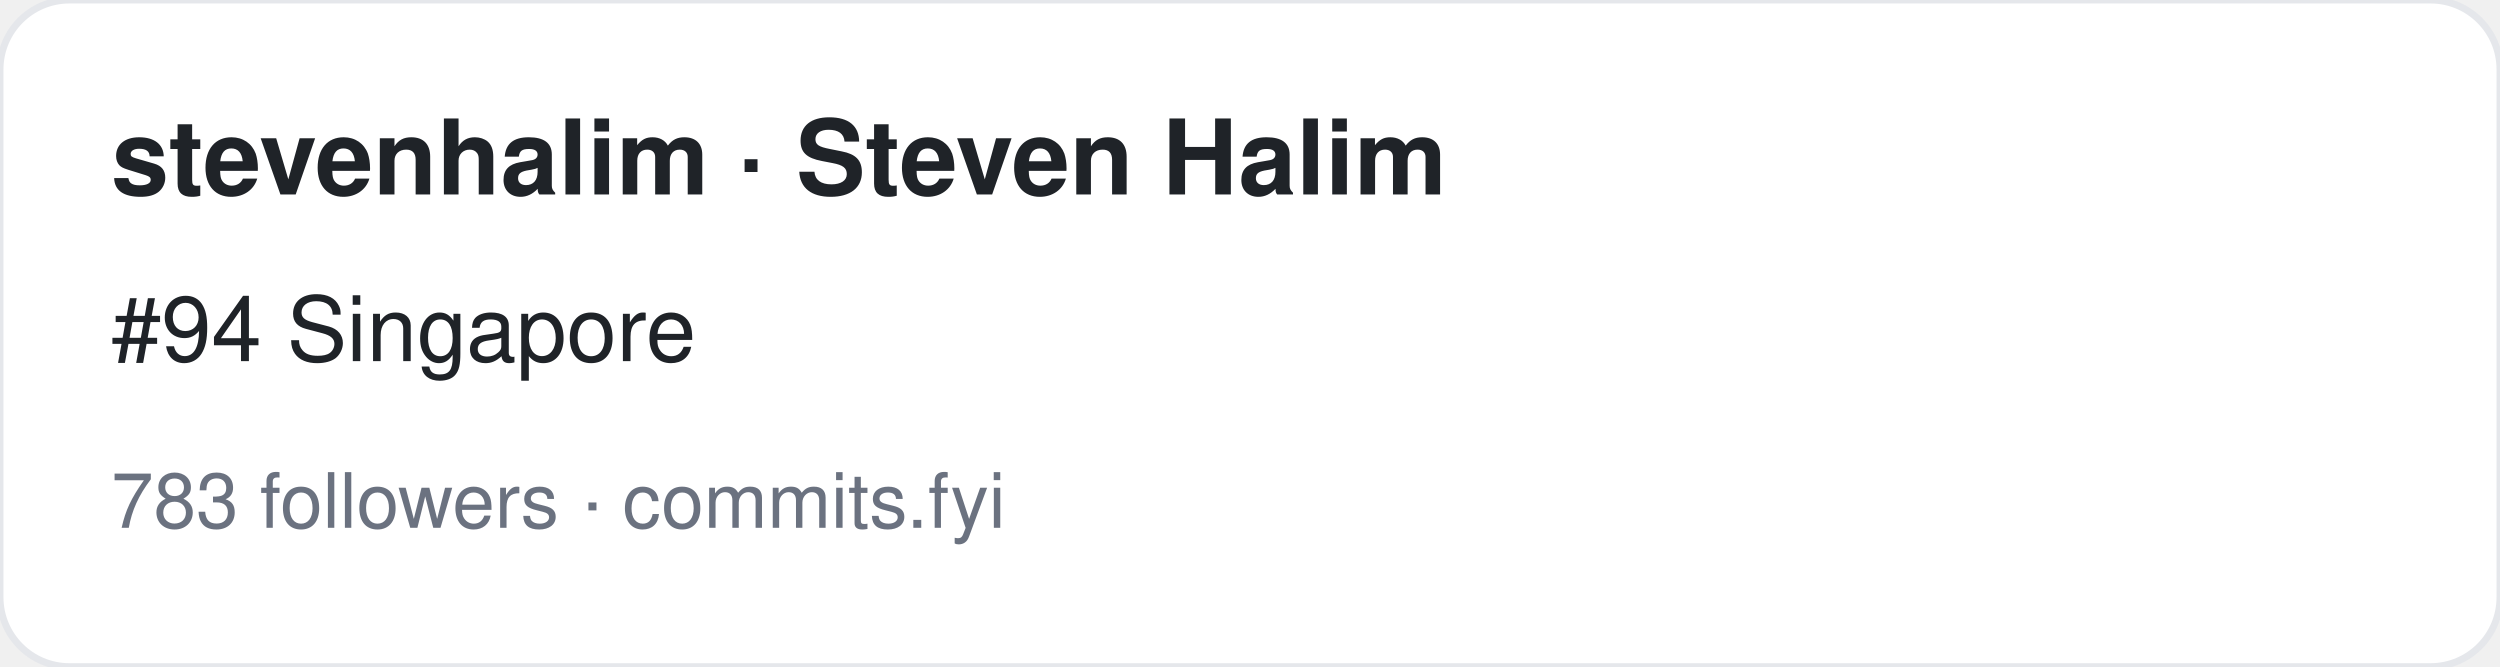
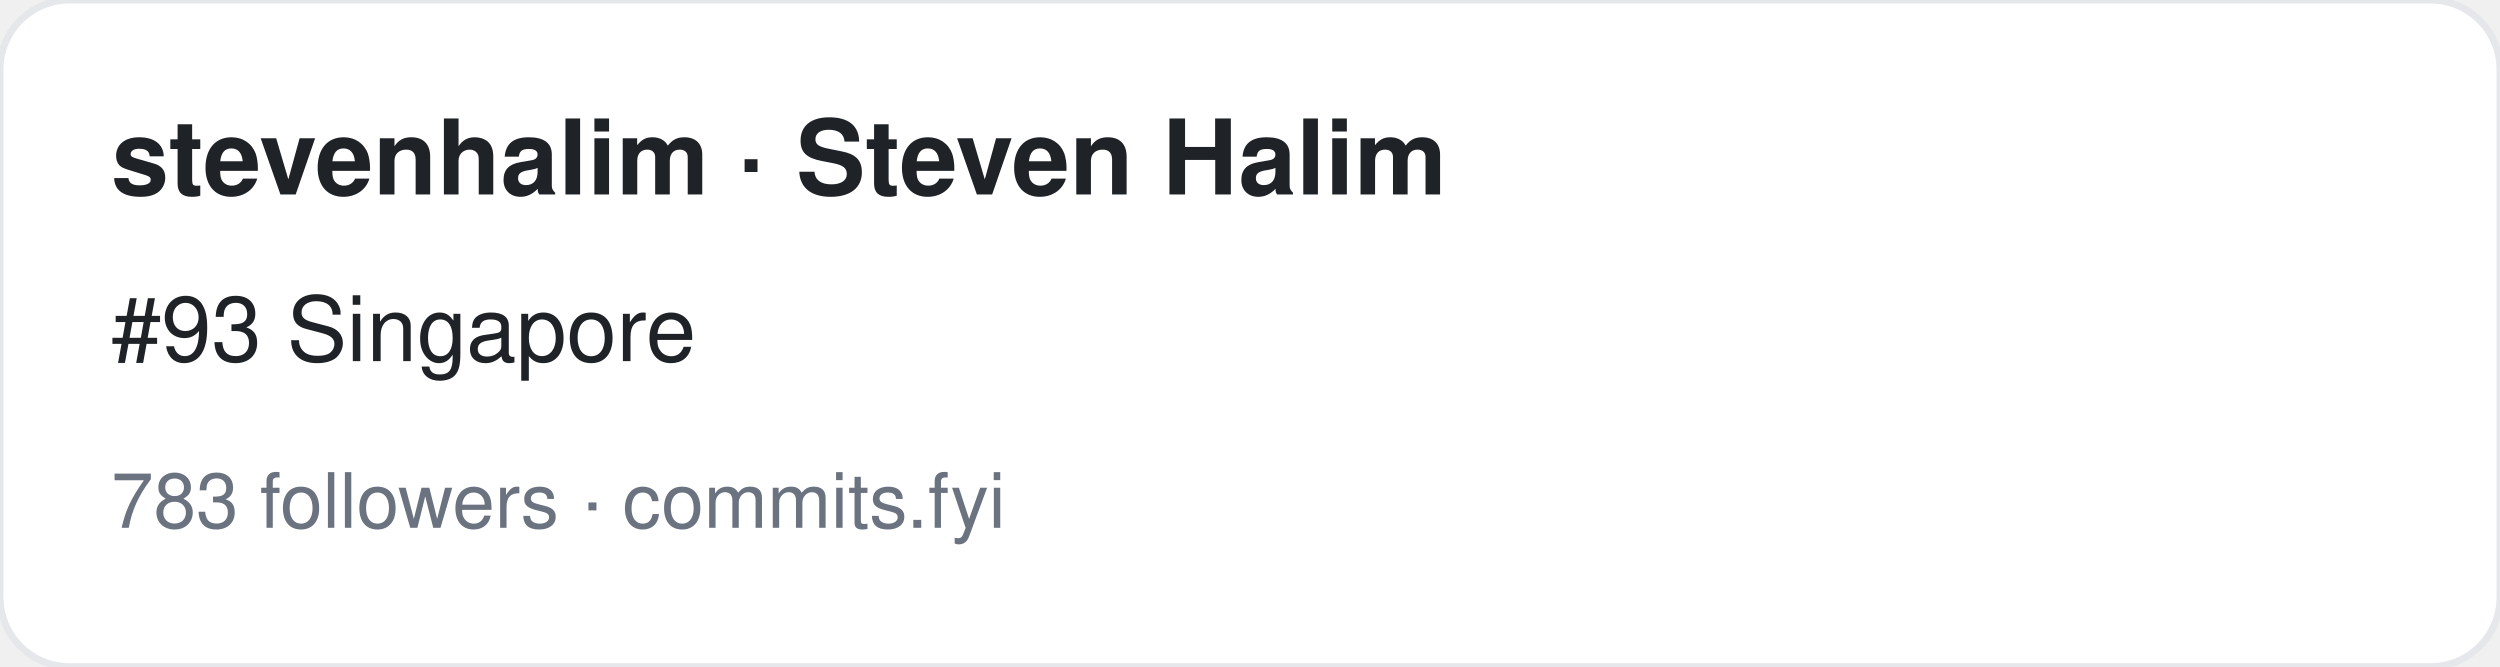
<svg xmlns="http://www.w3.org/2000/svg" width="360" height="96" viewBox="0 0 360 96" font-family="-apple-system,BlinkMacSystemFont,Segoe UI,Helvetica,Arial,sans-serif">
  <rect width="360" height="96" rx="10" fill="#ffffff" stroke="#e5e7eb" />
  <text x="16" y="28" font-size="15" font-weight="700" fill="#1f2328">stevenhalim · Steven Halim</text>
-   <text x="16" y="52" font-size="13" fill="#1f2328">#94 Singapore</text>
+   <text x="16" y="52" font-size="13" fill="#1f2328">#93 Singapore</text>
  <text x="16" y="76" font-size="11" fill="#6b7280">783 followers · commits.fyi</text>
</svg>
